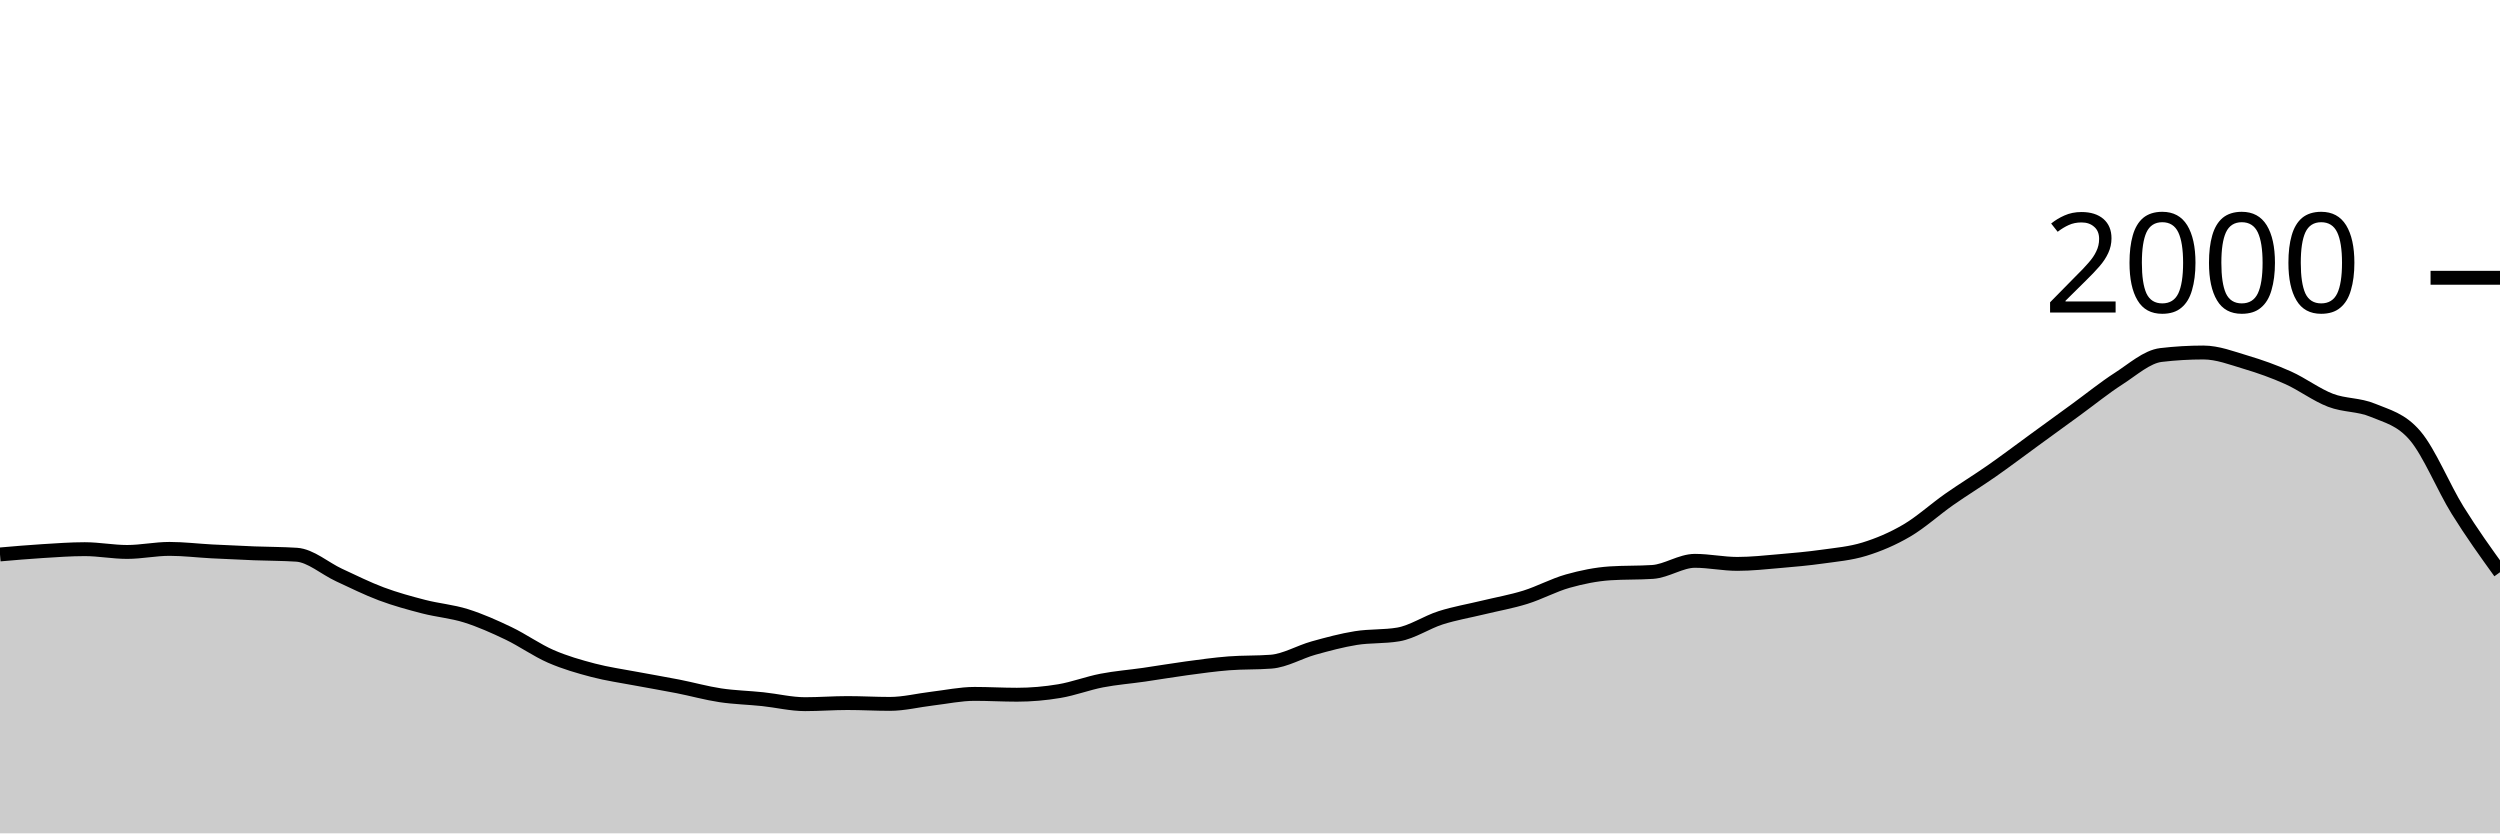
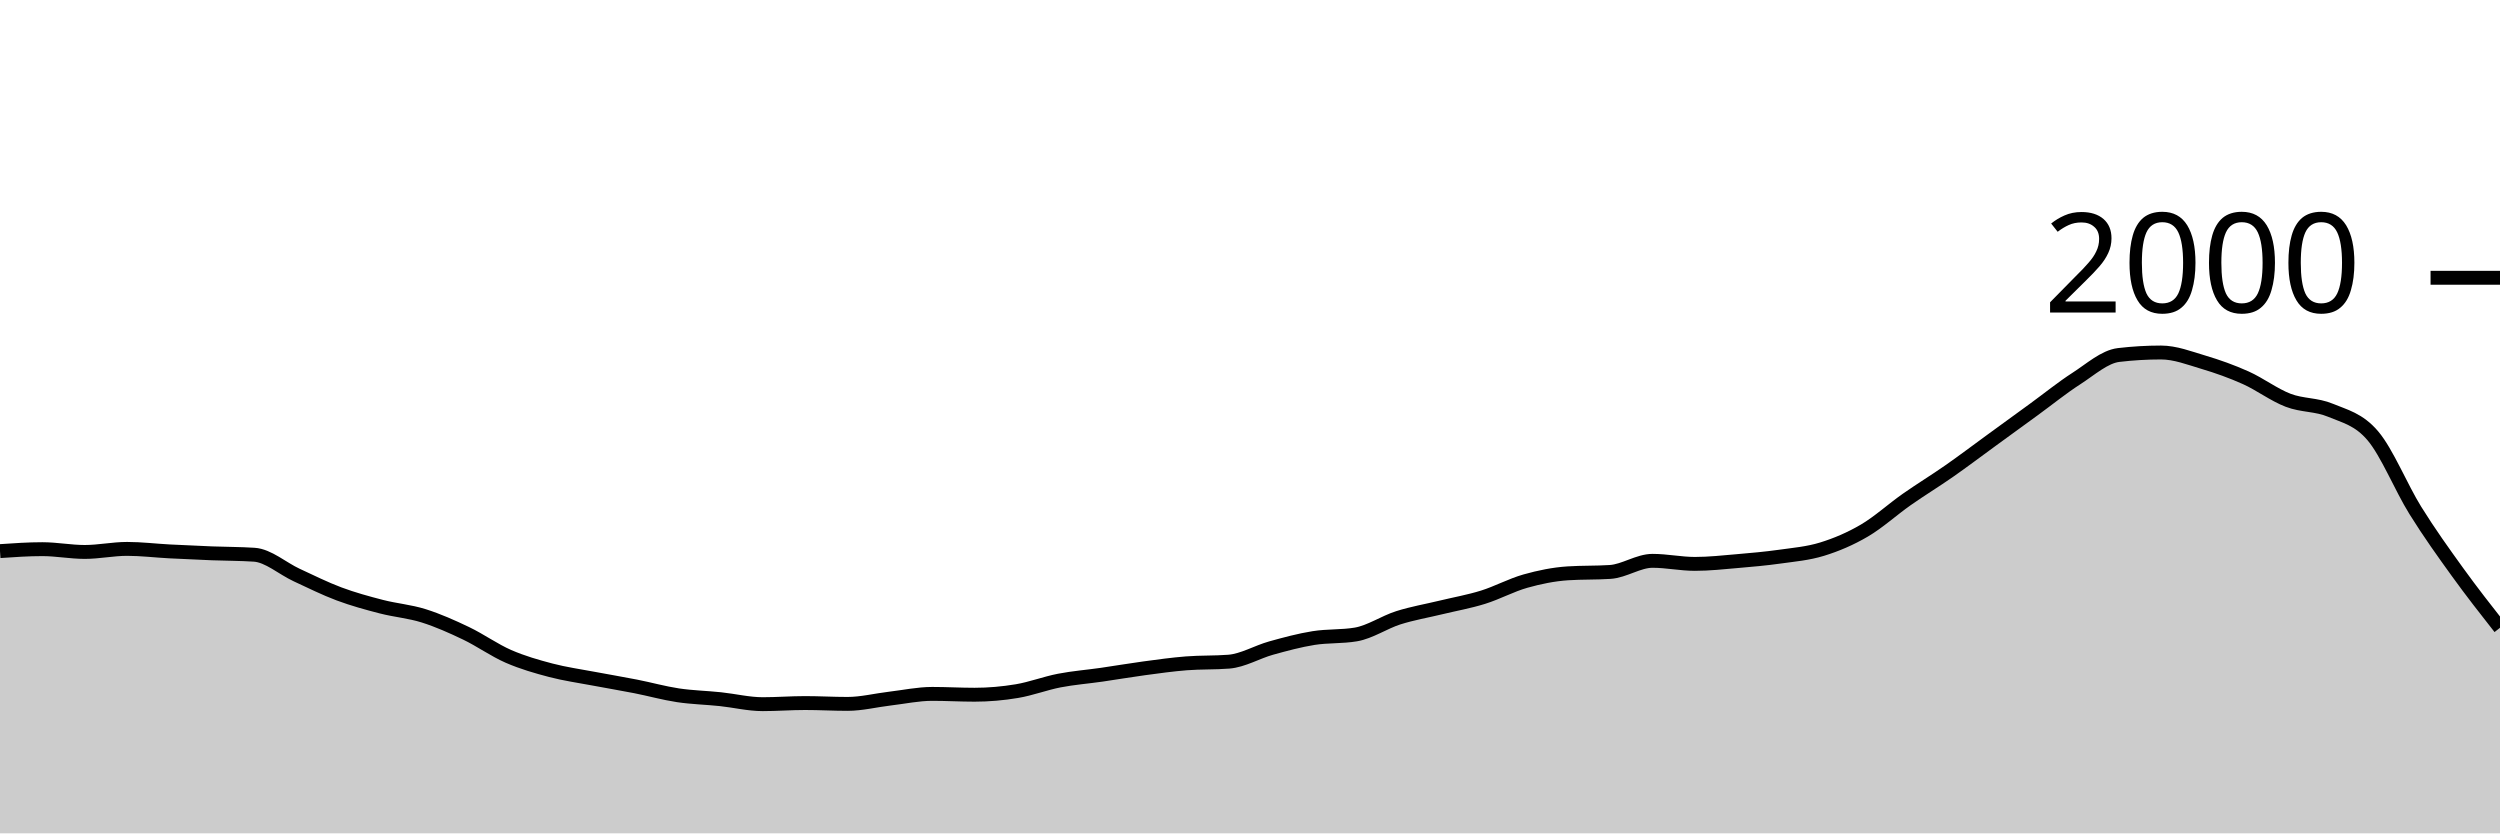
<svg xmlns="http://www.w3.org/2000/svg" viewBox="0 0 180 60">
  <g transform="translate(0,20)">
-     <path class="area" fill="rgba(0, 0, 0, 0.2)" d="M0,19.92C1.017,19.832,2.034,19.743,3.051,19.68C4.068,19.617,5.085,19.54,6.102,19.54C7.119,19.54,8.136,19.74,9.153,19.74C10.169,19.74,11.186,19.52,12.203,19.52C13.22,19.52,14.237,19.647,15.254,19.7C16.271,19.753,17.288,19.8,18.305,19.84C19.322,19.88,20.339,19.873,21.356,19.94C22.373,20.007,23.39,20.93,24.407,21.4C25.424,21.87,26.441,22.38,27.458,22.76C28.475,23.14,29.492,23.417,30.508,23.68C31.525,23.943,32.542,24.02,33.559,24.34C34.576,24.66,35.593,25.113,36.61,25.6C37.627,26.087,38.644,26.817,39.661,27.26C40.678,27.703,41.695,27.993,42.712,28.26C43.729,28.527,44.746,28.667,45.763,28.86C46.78,29.053,47.797,29.22,48.814,29.42C49.831,29.62,50.847,29.907,51.864,30.06C52.881,30.213,53.898,30.233,54.915,30.34C55.932,30.447,56.949,30.7,57.966,30.7C58.983,30.7,60,30.62,61.017,30.62C62.034,30.62,63.051,30.68,64.068,30.68C65.085,30.68,66.102,30.42,67.119,30.3C68.136,30.18,69.153,29.96,70.169,29.96C71.186,29.96,72.203,30.02,73.22,30.02C74.237,30.02,75.254,29.93,76.271,29.76C77.288,29.59,78.305,29.197,79.322,29C80.339,28.803,81.356,28.727,82.373,28.58C83.39,28.433,84.407,28.257,85.424,28.12C86.441,27.983,87.458,27.84,88.475,27.76C89.492,27.68,90.508,27.72,91.525,27.64C92.542,27.56,93.559,26.943,94.576,26.66C95.593,26.377,96.61,26.103,97.627,25.94C98.644,25.777,99.661,25.853,100.678,25.68C101.695,25.507,102.712,24.803,103.729,24.48C104.746,24.157,105.763,23.987,106.78,23.74C107.797,23.493,108.814,23.317,109.831,23C110.847,22.683,111.864,22.127,112.881,21.84C113.898,21.553,114.915,21.347,115.932,21.28C116.949,21.213,117.966,21.247,118.983,21.18C120,21.113,121.017,20.38,122.034,20.38C123.051,20.38,124.068,20.6,125.085,20.6C126.102,20.6,127.119,20.487,128.136,20.4C129.153,20.313,130.169,20.223,131.186,20.08C132.203,19.937,133.22,19.853,134.237,19.54C135.254,19.227,136.271,18.797,137.288,18.2C138.305,17.603,139.322,16.673,140.339,15.96C141.356,15.247,142.373,14.63,143.39,13.92C144.407,13.21,145.424,12.44,146.441,11.7C147.458,10.96,148.475,10.22,149.492,9.48C150.508,8.74,151.525,7.913,152.542,7.26C153.559,6.607,154.576,5.68,155.593,5.56C156.61,5.44,157.627,5.38,158.644,5.38C159.661,5.38,160.678,5.777,161.695,6.08C162.712,6.383,163.729,6.743,164.746,7.2C165.763,7.657,166.78,8.43,167.797,8.82C168.814,9.21,169.831,9.113,170.847,9.54C171.864,9.967,172.881,10.18,173.898,11.38C174.915,12.58,175.932,15.103,176.949,16.74C177.966,18.377,178.983,19.788,180,21.2L180,40C178.983,40,177.966,40,176.949,40C175.932,40,174.915,40,173.898,40C172.881,40,171.864,40,170.847,40C169.831,40,168.814,40,167.797,40C166.78,40,165.763,40,164.746,40C163.729,40,162.712,40,161.695,40C160.678,40,159.661,40,158.644,40C157.627,40,156.61,40,155.593,40C154.576,40,153.559,40,152.542,40C151.525,40,150.508,40,149.492,40C148.475,40,147.458,40,146.441,40C145.424,40,144.407,40,143.39,40C142.373,40,141.356,40,140.339,40C139.322,40,138.305,40,137.288,40C136.271,40,135.254,40,134.237,40C133.22,40,132.203,40,131.186,40C130.169,40,129.153,40,128.136,40C127.119,40,126.102,40,125.085,40C124.068,40,123.051,40,122.034,40C121.017,40,120,40,118.983,40C117.966,40,116.949,40,115.932,40C114.915,40,113.898,40,112.881,40C111.864,40,110.847,40,109.831,40C108.814,40,107.797,40,106.78,40C105.763,40,104.746,40,103.729,40C102.712,40,101.695,40,100.678,40C99.661,40,98.644,40,97.627,40C96.61,40,95.593,40,94.576,40C93.559,40,92.542,40,91.525,40C90.508,40,89.492,40,88.475,40C87.458,40,86.441,40,85.424,40C84.407,40,83.39,40,82.373,40C81.356,40,80.339,40,79.322,40C78.305,40,77.288,40,76.271,40C75.254,40,74.237,40,73.22,40C72.203,40,71.186,40,70.169,40C69.153,40,68.136,40,67.119,40C66.102,40,65.085,40,64.068,40C63.051,40,62.034,40,61.017,40C60,40,58.983,40,57.966,40C56.949,40,55.932,40,54.915,40C53.898,40,52.881,40,51.864,40C50.847,40,49.831,40,48.814,40C47.797,40,46.78,40,45.763,40C44.746,40,43.729,40,42.712,40C41.695,40,40.678,40,39.661,40C38.644,40,37.627,40,36.61,40C35.593,40,34.576,40,33.559,40C32.542,40,31.525,40,30.508,40C29.492,40,28.475,40,27.458,40C26.441,40,25.424,40,24.407,40C23.39,40,22.373,40,21.356,40C20.339,40,19.322,40,18.305,40C17.288,40,16.271,40,15.254,40C14.237,40,13.22,40,12.203,40C11.186,40,10.169,40,9.153,40C8.136,40,7.119,40,6.102,40C5.085,40,4.068,40,3.051,40C2.034,40,1.017,40,0,40Z" />
-     <path class="line" stroke="black" fill="none" d="M0,19.92C1.017,19.832,2.034,19.743,3.051,19.68C4.068,19.617,5.085,19.54,6.102,19.54C7.119,19.54,8.136,19.74,9.153,19.74C10.169,19.74,11.186,19.52,12.203,19.52C13.22,19.52,14.237,19.647,15.254,19.7C16.271,19.753,17.288,19.8,18.305,19.84C19.322,19.88,20.339,19.873,21.356,19.94C22.373,20.007,23.39,20.93,24.407,21.4C25.424,21.87,26.441,22.38,27.458,22.76C28.475,23.14,29.492,23.417,30.508,23.68C31.525,23.943,32.542,24.02,33.559,24.34C34.576,24.66,35.593,25.113,36.61,25.6C37.627,26.087,38.644,26.817,39.661,27.26C40.678,27.703,41.695,27.993,42.712,28.26C43.729,28.527,44.746,28.667,45.763,28.86C46.78,29.053,47.797,29.22,48.814,29.42C49.831,29.62,50.847,29.907,51.864,30.06C52.881,30.213,53.898,30.233,54.915,30.34C55.932,30.447,56.949,30.7,57.966,30.7C58.983,30.7,60,30.62,61.017,30.62C62.034,30.62,63.051,30.68,64.068,30.68C65.085,30.68,66.102,30.42,67.119,30.3C68.136,30.18,69.153,29.96,70.169,29.96C71.186,29.96,72.203,30.02,73.22,30.02C74.237,30.02,75.254,29.93,76.271,29.76C77.288,29.59,78.305,29.197,79.322,29C80.339,28.803,81.356,28.727,82.373,28.58C83.39,28.433,84.407,28.257,85.424,28.12C86.441,27.983,87.458,27.84,88.475,27.76C89.492,27.68,90.508,27.72,91.525,27.64C92.542,27.56,93.559,26.943,94.576,26.66C95.593,26.377,96.61,26.103,97.627,25.94C98.644,25.777,99.661,25.853,100.678,25.68C101.695,25.507,102.712,24.803,103.729,24.48C104.746,24.157,105.763,23.987,106.78,23.74C107.797,23.493,108.814,23.317,109.831,23C110.847,22.683,111.864,22.127,112.881,21.84C113.898,21.553,114.915,21.347,115.932,21.28C116.949,21.213,117.966,21.247,118.983,21.18C120,21.113,121.017,20.38,122.034,20.38C123.051,20.38,124.068,20.6,125.085,20.6C126.102,20.6,127.119,20.487,128.136,20.4C129.153,20.313,130.169,20.223,131.186,20.08C132.203,19.937,133.22,19.853,134.237,19.54C135.254,19.227,136.271,18.797,137.288,18.2C138.305,17.603,139.322,16.673,140.339,15.96C141.356,15.247,142.373,14.63,143.39,13.92C144.407,13.21,145.424,12.44,146.441,11.7C147.458,10.96,148.475,10.22,149.492,9.48C150.508,8.74,151.525,7.913,152.542,7.26C153.559,6.607,154.576,5.68,155.593,5.56C156.61,5.44,157.627,5.38,158.644,5.38C159.661,5.38,160.678,5.777,161.695,6.08C162.712,6.383,163.729,6.743,164.746,7.2C165.763,7.657,166.78,8.43,167.797,8.82C168.814,9.21,169.831,9.113,170.847,9.54C171.864,9.967,172.881,10.18,173.898,11.38C174.915,12.58,175.932,15.103,176.949,16.74C177.966,18.377,178.983,19.788,180,21.2" />
+     <path class="area" fill="rgba(0, 0, 0, 0.2)" d="M0,19.68C1.017,19.61,2.034,19.54,3.051,19.54C4.068,19.54,5.085,19.74,6.102,19.74C7.119,19.74,8.136,19.52,9.153,19.52C10.169,19.52,11.186,19.647,12.203,19.7C13.22,19.753,14.237,19.8,15.254,19.84C16.271,19.88,17.288,19.873,18.305,19.94C19.322,20.007,20.339,20.93,21.356,21.4C22.373,21.87,23.39,22.38,24.407,22.76C25.424,23.14,26.441,23.417,27.458,23.68C28.475,23.943,29.492,24.02,30.508,24.34C31.525,24.66,32.542,25.113,33.559,25.6C34.576,26.087,35.593,26.817,36.61,27.26C37.627,27.703,38.644,27.993,39.661,28.26C40.678,28.527,41.695,28.667,42.712,28.86C43.729,29.053,44.746,29.22,45.763,29.42C46.78,29.62,47.797,29.907,48.814,30.06C49.831,30.213,50.847,30.233,51.864,30.34C52.881,30.447,53.898,30.7,54.915,30.7C55.932,30.7,56.949,30.62,57.966,30.62C58.983,30.62,60,30.68,61.017,30.68C62.034,30.68,63.051,30.42,64.068,30.3C65.085,30.18,66.102,29.96,67.119,29.96C68.136,29.96,69.153,30.02,70.169,30.02C71.186,30.02,72.203,29.93,73.22,29.76C74.237,29.59,75.254,29.197,76.271,29C77.288,28.803,78.305,28.727,79.322,28.58C80.339,28.433,81.356,28.257,82.373,28.12C83.39,27.983,84.407,27.84,85.424,27.76C86.441,27.68,87.458,27.72,88.475,27.64C89.492,27.56,90.508,26.943,91.525,26.66C92.542,26.377,93.559,26.103,94.576,25.94C95.593,25.777,96.61,25.853,97.627,25.68C98.644,25.507,99.661,24.803,100.678,24.48C101.695,24.157,102.712,23.987,103.729,23.74C104.746,23.493,105.763,23.317,106.78,23C107.797,22.683,108.814,22.127,109.831,21.84C110.847,21.553,111.864,21.347,112.881,21.28C113.898,21.213,114.915,21.247,115.932,21.18C116.949,21.113,117.966,20.38,118.983,20.38C120,20.38,121.017,20.6,122.034,20.6C123.051,20.6,124.068,20.487,125.085,20.4C126.102,20.313,127.119,20.223,128.136,20.08C129.153,19.937,130.169,19.853,131.186,19.54C132.203,19.227,133.22,18.797,134.237,18.2C135.254,17.603,136.271,16.673,137.288,15.96C138.305,15.247,139.322,14.63,140.339,13.92C141.356,13.21,142.373,12.44,143.39,11.7C144.407,10.96,145.424,10.22,146.441,9.48C147.458,8.74,148.475,7.913,149.492,7.26C150.508,6.607,151.525,5.68,152.542,5.56C153.559,5.44,154.576,5.38,155.593,5.38C156.61,5.38,157.627,5.777,158.644,6.08C159.661,6.383,160.678,6.743,161.695,7.2C162.712,7.657,163.729,8.43,164.746,8.82C165.763,9.21,166.78,9.113,167.797,9.54C168.814,9.967,169.831,10.18,170.847,11.38C171.864,12.58,172.881,15.103,173.898,16.74C174.915,18.377,175.932,19.79,176.949,21.2C177.966,22.61,178.983,23.905,180,25.2L180,40C178.983,40,177.966,40,176.949,40C175.932,40,174.915,40,173.898,40C172.881,40,171.864,40,170.847,40C169.831,40,168.814,40,167.797,40C166.78,40,165.763,40,164.746,40C163.729,40,162.712,40,161.695,40C160.678,40,159.661,40,158.644,40C157.627,40,156.61,40,155.593,40C154.576,40,153.559,40,152.542,40C151.525,40,150.508,40,149.492,40C148.475,40,147.458,40,146.441,40C145.424,40,144.407,40,143.39,40C142.373,40,141.356,40,140.339,40C139.322,40,138.305,40,137.288,40C136.271,40,135.254,40,134.237,40C133.22,40,132.203,40,131.186,40C130.169,40,129.153,40,128.136,40C127.119,40,126.102,40,125.085,40C124.068,40,123.051,40,122.034,40C121.017,40,120,40,118.983,40C117.966,40,116.949,40,115.932,40C114.915,40,113.898,40,112.881,40C111.864,40,110.847,40,109.831,40C108.814,40,107.797,40,106.78,40C105.763,40,104.746,40,103.729,40C102.712,40,101.695,40,100.678,40C99.661,40,98.644,40,97.627,40C96.61,40,95.593,40,94.576,40C93.559,40,92.542,40,91.525,40C90.508,40,89.492,40,88.475,40C87.458,40,86.441,40,85.424,40C84.407,40,83.39,40,82.373,40C81.356,40,80.339,40,79.322,40C78.305,40,77.288,40,76.271,40C75.254,40,74.237,40,73.22,40C72.203,40,71.186,40,70.169,40C69.153,40,68.136,40,67.119,40C66.102,40,65.085,40,64.068,40C63.051,40,62.034,40,61.017,40C60,40,58.983,40,57.966,40C56.949,40,55.932,40,54.915,40C53.898,40,52.881,40,51.864,40C50.847,40,49.831,40,48.814,40C47.797,40,46.78,40,45.763,40C44.746,40,43.729,40,42.712,40C41.695,40,40.678,40,39.661,40C38.644,40,37.627,40,36.61,40C35.593,40,34.576,40,33.559,40C32.542,40,31.525,40,30.508,40C29.492,40,28.475,40,27.458,40C26.441,40,25.424,40,24.407,40C23.39,40,22.373,40,21.356,40C20.339,40,19.322,40,18.305,40C17.288,40,16.271,40,15.254,40C14.237,40,13.22,40,12.203,40C11.186,40,10.169,40,9.153,40C8.136,40,7.119,40,6.102,40C5.085,40,4.068,40,3.051,40C2.034,40,1.017,40,0,40Z" />
+     <path class="line" stroke="black" fill="none" d="M0,19.68C1.017,19.61,2.034,19.54,3.051,19.54C4.068,19.54,5.085,19.74,6.102,19.74C7.119,19.74,8.136,19.52,9.153,19.52C10.169,19.52,11.186,19.647,12.203,19.7C13.22,19.753,14.237,19.8,15.254,19.84C16.271,19.88,17.288,19.873,18.305,19.94C19.322,20.007,20.339,20.93,21.356,21.4C22.373,21.87,23.39,22.38,24.407,22.76C25.424,23.14,26.441,23.417,27.458,23.68C28.475,23.943,29.492,24.02,30.508,24.34C31.525,24.66,32.542,25.113,33.559,25.6C34.576,26.087,35.593,26.817,36.61,27.26C37.627,27.703,38.644,27.993,39.661,28.26C40.678,28.527,41.695,28.667,42.712,28.86C43.729,29.053,44.746,29.22,45.763,29.42C46.78,29.62,47.797,29.907,48.814,30.06C49.831,30.213,50.847,30.233,51.864,30.34C52.881,30.447,53.898,30.7,54.915,30.7C55.932,30.7,56.949,30.62,57.966,30.62C58.983,30.62,60,30.68,61.017,30.68C62.034,30.68,63.051,30.42,64.068,30.3C65.085,30.18,66.102,29.96,67.119,29.96C68.136,29.96,69.153,30.02,70.169,30.02C71.186,30.02,72.203,29.93,73.22,29.76C74.237,29.59,75.254,29.197,76.271,29C77.288,28.803,78.305,28.727,79.322,28.58C80.339,28.433,81.356,28.257,82.373,28.12C83.39,27.983,84.407,27.84,85.424,27.76C86.441,27.68,87.458,27.72,88.475,27.64C89.492,27.56,90.508,26.943,91.525,26.66C92.542,26.377,93.559,26.103,94.576,25.94C95.593,25.777,96.61,25.853,97.627,25.68C98.644,25.507,99.661,24.803,100.678,24.48C101.695,24.157,102.712,23.987,103.729,23.74C104.746,23.493,105.763,23.317,106.78,23C107.797,22.683,108.814,22.127,109.831,21.84C110.847,21.553,111.864,21.347,112.881,21.28C113.898,21.213,114.915,21.247,115.932,21.18C116.949,21.113,117.966,20.38,118.983,20.38C120,20.38,121.017,20.6,122.034,20.6C123.051,20.6,124.068,20.487,125.085,20.4C126.102,20.313,127.119,20.223,128.136,20.08C129.153,19.937,130.169,19.853,131.186,19.54C132.203,19.227,133.22,18.797,134.237,18.2C135.254,17.603,136.271,16.673,137.288,15.96C138.305,15.247,139.322,14.63,140.339,13.92C141.356,13.21,142.373,12.44,143.39,11.7C144.407,10.96,145.424,10.22,146.441,9.48C147.458,8.74,148.475,7.913,149.492,7.26C150.508,6.607,151.525,5.68,152.542,5.56C153.559,5.44,154.576,5.38,155.593,5.38C156.61,5.38,157.627,5.777,158.644,6.08C159.661,6.383,160.678,6.743,161.695,7.2C162.712,7.657,163.729,8.43,164.746,8.82C165.763,9.21,166.78,9.113,167.797,9.54C168.814,9.967,169.831,10.18,170.847,11.38C171.864,12.58,172.881,15.103,173.898,16.74C174.915,18.377,175.932,19.79,176.949,21.2C177.966,22.61,178.983,23.905,180,25.2" />
    <path class="axis-ceiling" stroke-width="1" stroke="black" fill="none" d="M175,0L180,0" />
    <text class="axis-ceiling-label" font-family="sans-serif" text-anchor="end" font-size="10px" x="170" y="2.5">2000</text>
  </g>
</svg>
